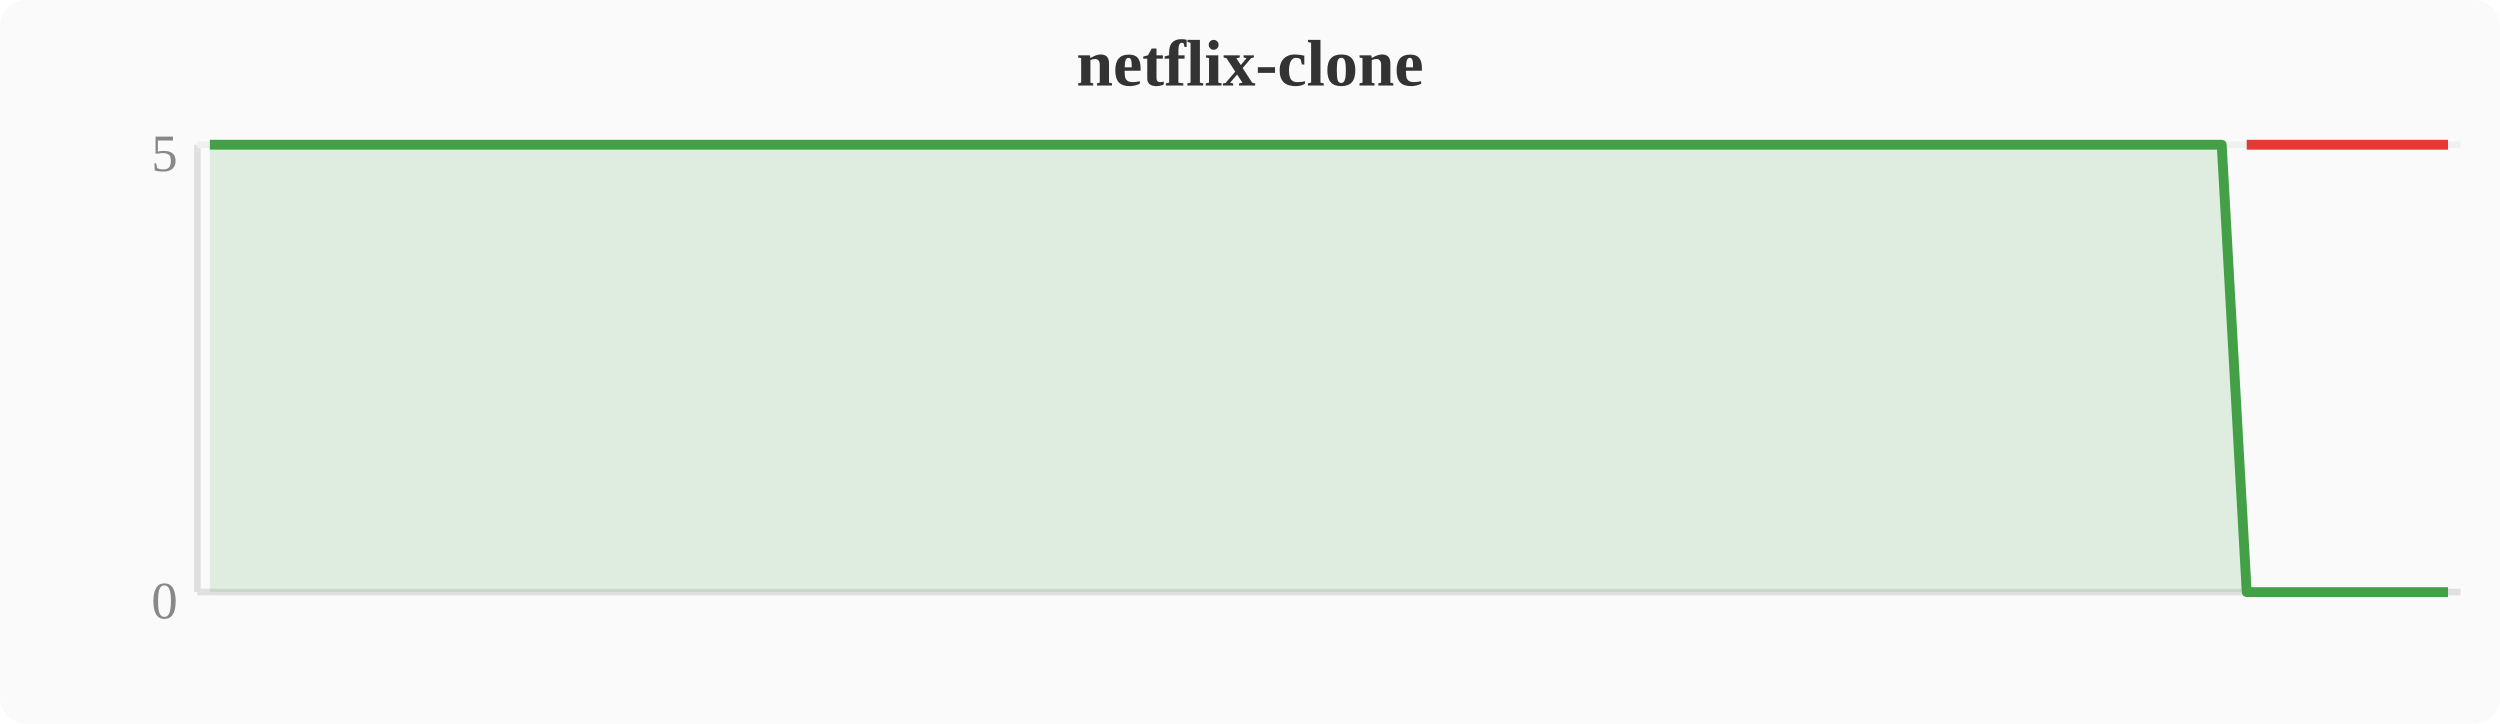
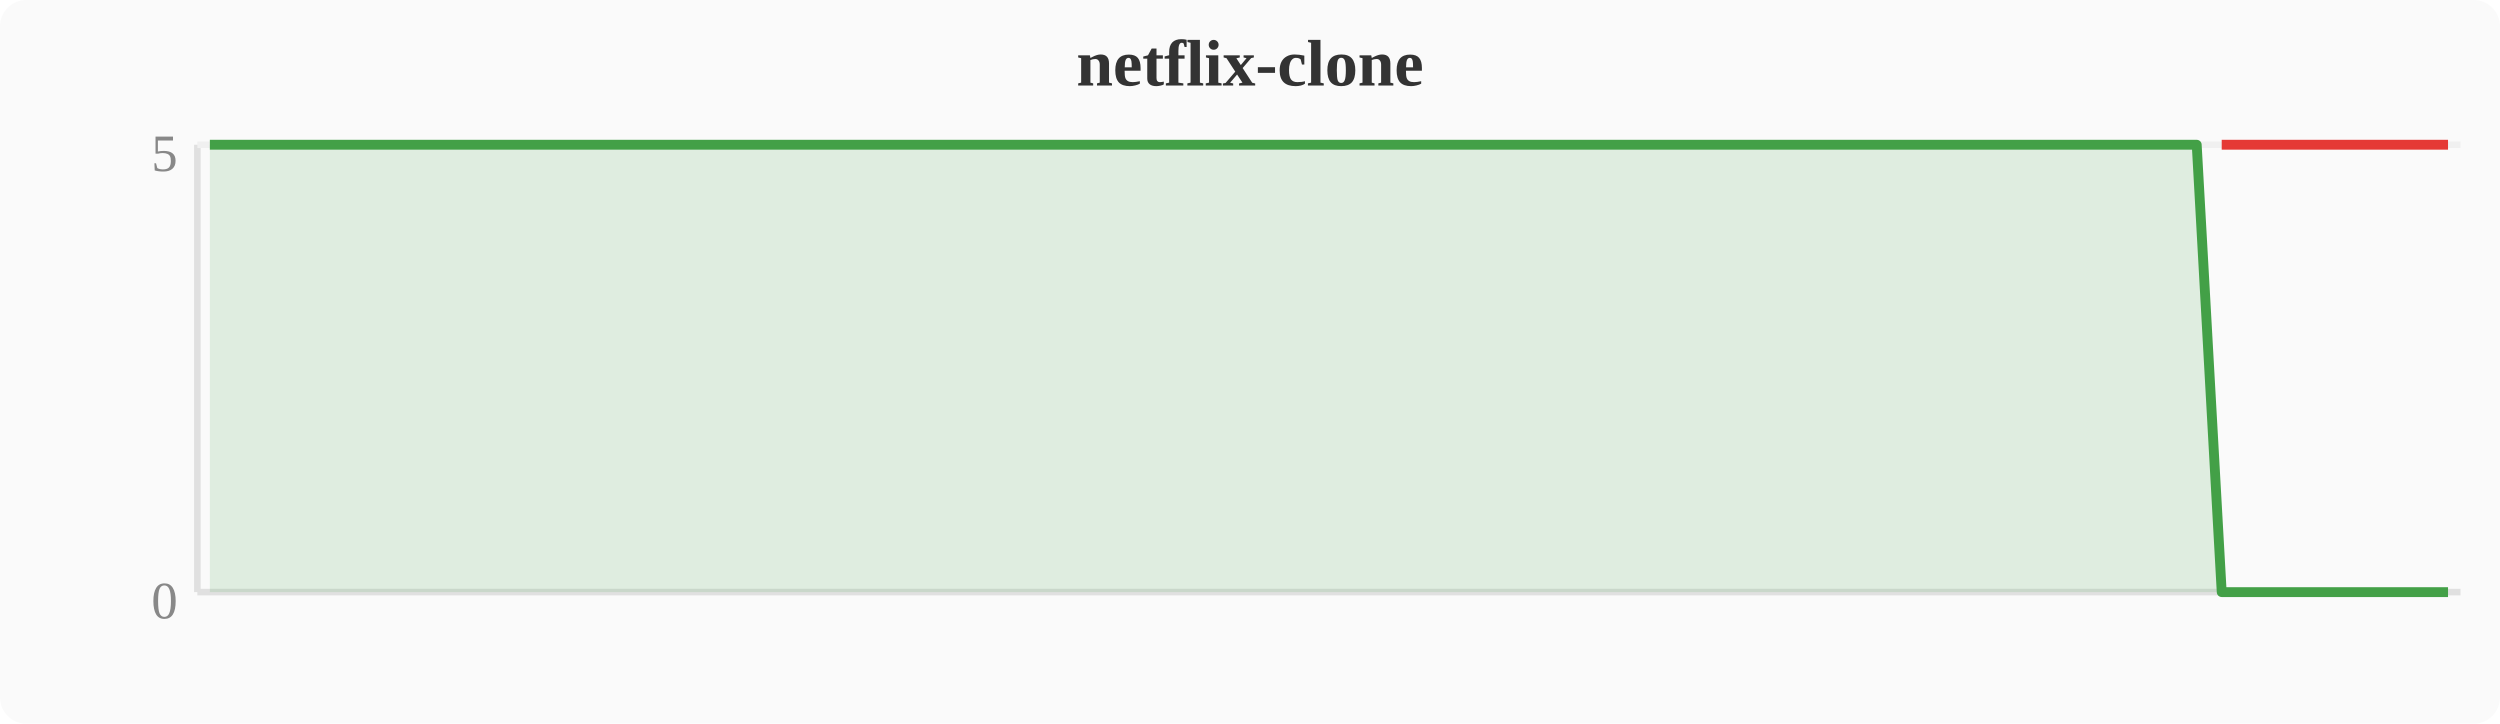
<svg xmlns="http://www.w3.org/2000/svg" width="380" height="110" viewBox="0 0 380 110">
  <rect width="380" height="110" fill="#fafafa" rx="4" />
  <text x="190" y="13" text-anchor="middle" font-size="10" font-weight="bold" fill="#333">netflix-clone</text>
  <line x1="30" y1="22" x2="30" y2="90" stroke="#e0e0e0" stroke-width="1" />
  <line x1="30" y1="90" x2="374" y2="90" stroke="#e0e0e0" stroke-width="1" />
  <line x1="30" y1="22" x2="374" y2="22" stroke="#f0f0f0" stroke-width="1" />
  <text x="27" y="94" text-anchor="end" font-size="8" fill="#888">0</text>
  <text x="27" y="26" text-anchor="end" font-size="8" fill="#888">5</text>
-   <polygon points="31.9,22.0 35.7,22.0 39.6,22.0 43.4,22.0 47.2,22.0 51.0,22.0 54.8,22.0 58.7,22.0 62.5,22.0 66.3,22.0 70.1,22.0 74.0,22.0 77.8,22.0 81.6,22.0 85.4,22.0 89.2,22.0 93.1,22.0 96.9,22.0 100.7,22.0 104.5,22.0 108.4,22.0 112.2,22.0 116.0,22.0 119.8,22.0 123.6,22.0 127.5,22.0 131.3,22.0 135.1,22.0 138.9,22.0 142.8,22.0 146.6,22.0 150.4,22.0 154.2,22.0 158.0,22.0 161.9,22.0 165.7,22.0 169.5,22.0 173.3,22.0 177.2,22.0 181.0,22.0 184.8,22.0 188.6,22.0 192.4,22.0 196.3,22.0 200.1,22.0 203.9,22.0 207.7,22.0 211.6,22.0 215.4,22.0 219.2,22.0 223.0,22.0 226.8,22.0 230.7,22.0 234.5,22.0 238.3,22.0 242.1,22.0 246.0,22.0 249.8,22.0 253.6,22.0 257.4,22.0 261.2,22.0 265.1,22.0 268.9,22.0 272.7,22.0 276.5,22.0 280.4,22.0 284.2,22.0 288.0,22.0 291.8,22.0 295.6,22.0 299.5,22.0 303.3,22.0 307.1,22.0 310.9,22.0 314.8,22.0 318.6,22.0 322.4,22.0 326.2,22.0 330.0,22.0 333.9,22.0 337.7,22.0 341.5,90.0 345.3,90.0 349.2,90.0 353.0,90.0 356.8,90.0 360.6,90.0 364.4,90.0 368.3,90.0 372.1,90.0 372.1,90 31.9,90" fill="#43a047" opacity="0.15" />
-   <polyline points="31.9,22.0 35.7,22.0 39.6,22.0 43.4,22.0 47.2,22.0 51.0,22.0 54.8,22.0 58.7,22.0 62.5,22.0 66.3,22.0 70.1,22.0 74.0,22.0 77.8,22.0 81.6,22.0 85.4,22.0 89.2,22.0 93.1,22.0 96.9,22.0 100.7,22.0 104.5,22.0 108.4,22.0 112.2,22.0 116.0,22.0 119.8,22.0 123.6,22.0 127.5,22.0 131.3,22.0 135.1,22.0 138.9,22.0 142.8,22.0 146.6,22.0 150.4,22.0 154.2,22.0 158.0,22.0 161.9,22.0 165.7,22.0 169.5,22.0 173.3,22.0 177.2,22.0 181.0,22.0 184.8,22.0 188.6,22.0 192.4,22.0 196.3,22.0 200.1,22.0 203.9,22.0 207.7,22.0 211.6,22.0 215.4,22.0 219.2,22.0 223.0,22.0 226.8,22.0 230.7,22.0 234.5,22.0 238.3,22.0 242.1,22.0 246.0,22.0 249.8,22.0 253.6,22.0 257.4,22.0 261.2,22.0 265.1,22.0 268.9,22.0 272.7,22.0 276.5,22.0 280.4,22.0 284.2,22.0 288.0,22.0 291.8,22.0 295.6,22.0 299.5,22.0 303.3,22.0 307.1,22.0 310.9,22.0 314.8,22.0 318.6,22.0 322.4,22.0 326.2,22.0 330.0,22.0 333.9,22.0 337.7,22.0 341.5,90.0 345.3,90.0 349.2,90.0 353.0,90.0 356.8,90.0 360.6,90.0 364.4,90.0 368.3,90.0 372.1,90.0" fill="none" stroke="#43a047" stroke-width="1.5" stroke-linejoin="round" />
-   <polyline points="341.5,22.0 345.3,22.0 349.2,22.0 353.0,22.0 356.8,22.0 360.6,22.0 364.4,22.0 368.3,22.0 372.1,22.0" fill="none" stroke="#e53935" stroke-width="1.5" stroke-linejoin="round" />
+   <polygon points="31.9,22.0 35.7,22.0 39.6,22.0 43.4,22.0 47.2,22.0 51.0,22.0 54.8,22.0 58.7,22.0 62.5,22.0 66.3,22.0 70.1,22.0 74.0,22.0 77.8,22.0 81.6,22.0 85.4,22.0 89.2,22.0 93.1,22.0 96.9,22.0 100.7,22.0 104.5,22.0 108.4,22.0 112.2,22.0 116.0,22.0 119.8,22.0 123.6,22.0 127.5,22.0 131.3,22.0 135.1,22.0 138.9,22.0 142.8,22.0 146.6,22.0 150.4,22.0 154.2,22.0 158.0,22.0 161.9,22.0 165.7,22.0 169.5,22.0 173.3,22.0 177.2,22.0 181.0,22.0 184.8,22.0 188.6,22.0 192.4,22.0 196.3,22.0 200.1,22.0 203.9,22.0 207.7,22.0 211.6,22.0 215.4,22.0 219.2,22.0 223.0,22.0 226.8,22.0 230.7,22.0 234.5,22.0 238.3,22.0 242.1,22.0 246.0,22.0 249.8,22.0 253.6,22.0 257.4,22.0 261.2,22.0 265.1,22.0 268.9,22.0 272.7,22.0 276.5,22.0 280.4,22.0 284.2,22.0 288.0,22.0 291.8,22.0 295.6,22.0 299.5,22.0 303.3,22.0 307.1,22.0 310.9,22.0 314.8,22.0 318.6,22.0 322.4,22.0 326.2,22.0 330.0,22.0 333.9,22.0 337.7,90.0 341.5,90.0 345.3,90.0 349.2,90.0 353.0,90.0 356.8,90.0 360.6,90.0 364.4,90.0 368.3,90.0 372.1,90.0 372.1,90 31.9,90" fill="#43a047" opacity="0.15" />
+   <polyline points="31.9,22.0 35.7,22.0 39.6,22.0 43.4,22.0 47.2,22.0 51.0,22.0 54.8,22.0 58.7,22.0 62.5,22.0 66.3,22.0 70.1,22.0 74.0,22.0 77.8,22.0 81.6,22.0 85.4,22.0 89.2,22.0 93.1,22.0 96.9,22.0 100.7,22.0 104.5,22.0 108.4,22.0 112.2,22.0 116.0,22.0 119.8,22.0 123.6,22.0 127.5,22.0 131.3,22.0 135.1,22.0 138.9,22.0 142.8,22.0 146.6,22.0 150.4,22.0 154.2,22.0 158.0,22.0 161.9,22.0 165.7,22.0 169.5,22.0 173.3,22.0 177.2,22.0 181.0,22.0 184.8,22.0 188.6,22.0 192.4,22.0 196.3,22.0 200.1,22.0 203.9,22.0 207.7,22.0 211.6,22.0 215.4,22.0 219.2,22.0 223.0,22.0 226.8,22.0 230.7,22.0 234.5,22.0 238.3,22.0 242.1,22.0 246.0,22.0 249.8,22.0 253.6,22.0 257.4,22.0 261.2,22.0 265.1,22.0 268.9,22.0 272.7,22.0 276.5,22.0 280.4,22.0 284.2,22.0 288.0,22.0 291.8,22.0 295.6,22.0 299.5,22.0 303.3,22.0 307.1,22.0 310.9,22.0 314.8,22.0 318.6,22.0 322.4,22.0 326.2,22.0 330.0,22.0 333.9,22.0 337.7,90.0 341.5,90.0 345.3,90.0 349.2,90.0 353.0,90.0 356.8,90.0 360.6,90.0 364.4,90.0 368.3,90.0 372.1,90.0" fill="none" stroke="#43a047" stroke-width="1.5" stroke-linejoin="round" />
+   <polyline points="337.7,22.0 341.5,22.0 345.3,22.0 349.2,22.0 353.0,22.0 356.8,22.0 360.6,22.0 364.4,22.0 368.3,22.0 372.1,22.0" fill="none" stroke="#e53935" stroke-width="1.5" stroke-linejoin="round" />
</svg>
